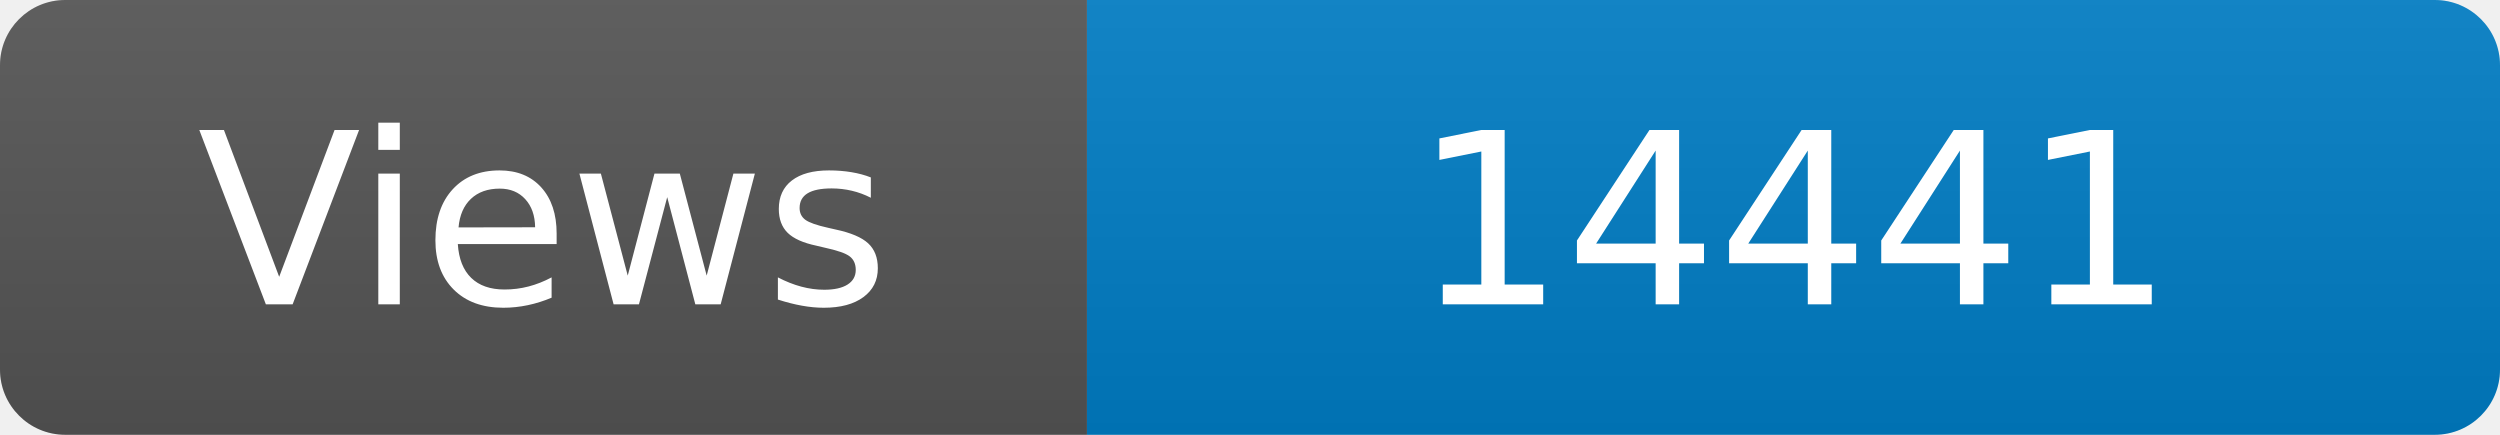
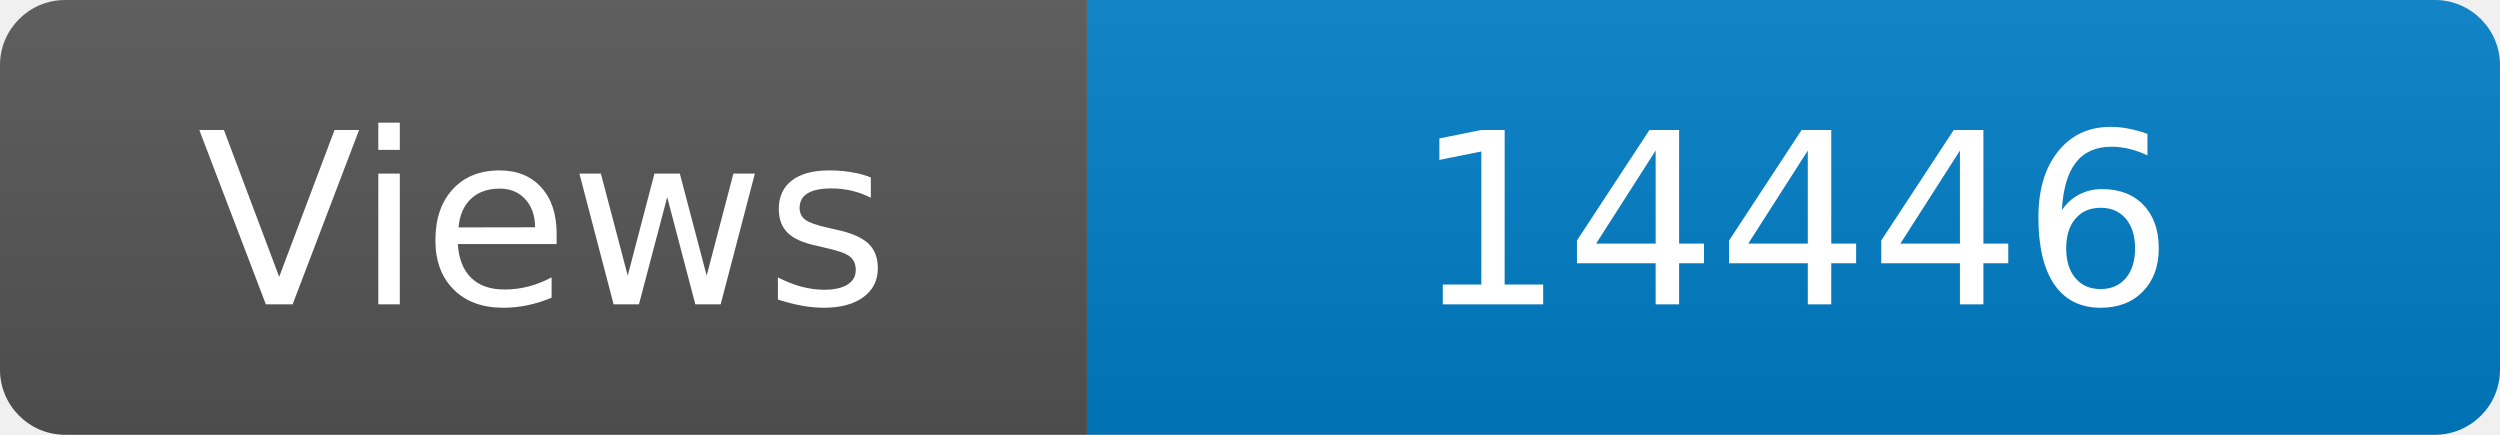
<svg xmlns="http://www.w3.org/2000/svg" width="115" height="20" role="img" aria-label="Maintained?: yes">
  <linearGradient id="s" x2="0" y2="100%">
    <stop offset="0" stop-color="#bbb" stop-opacity=".1" />
    <stop offset="1" stop-opacity=".1" />
  </linearGradient>
  <clipPath id="r">
    <rect width="115" height="20" rx="3" fill="#fff" />
  </clipPath>
  <g clip-path="url(#r)">
    <rect width="50" height="20" fill="#555" />
    <rect x="50" width="160" height="20" fill="#007ec6" />
    <rect width="115" height="20" fill="url(#s)" />
  </g>
  <g fill="#fff" text-anchor="middle" font-family="Verdana,Geneva,DejaVu Sans,sans-serif" font-size="110">
    <text x="250" y="140" transform="scale(.1)" fill="#fff">Views</text>
-     <text x="825" y="140" transform="scale(.1)" fill="#fff">14441</text>
+     <text x="825" y="140" transform="scale(.1)" fill="#fff">14446</text>
  </g>
</svg>
